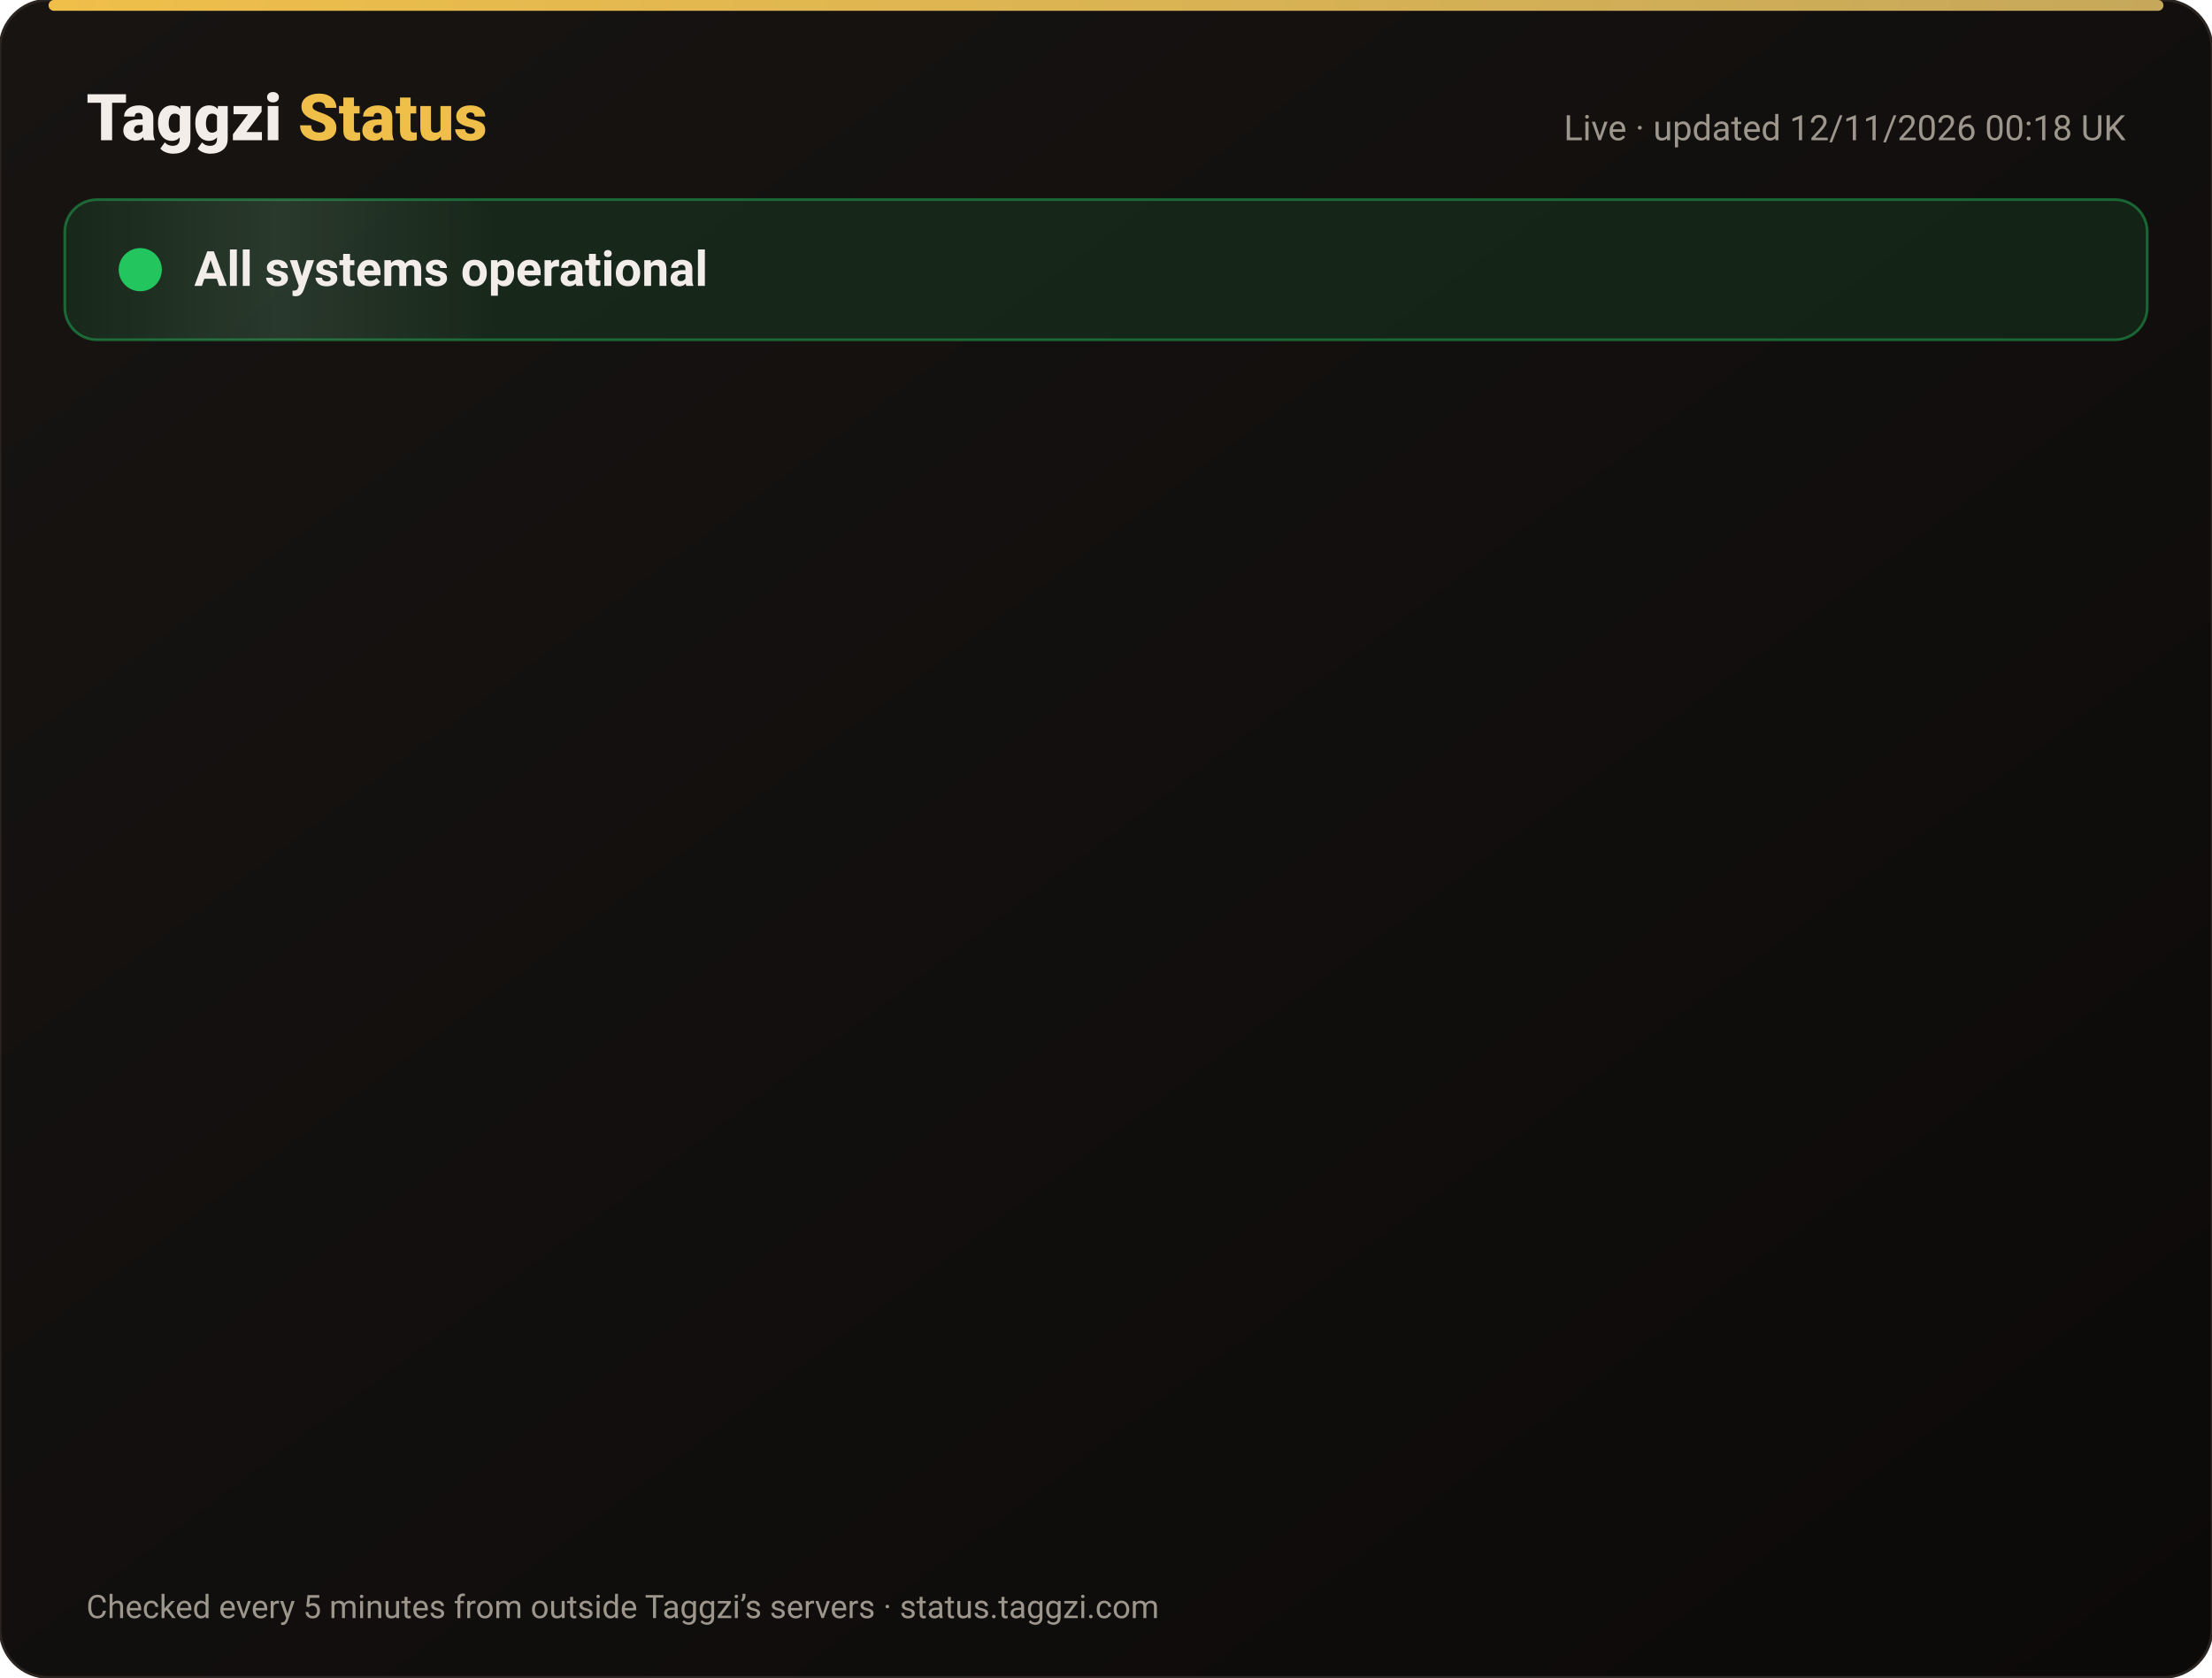
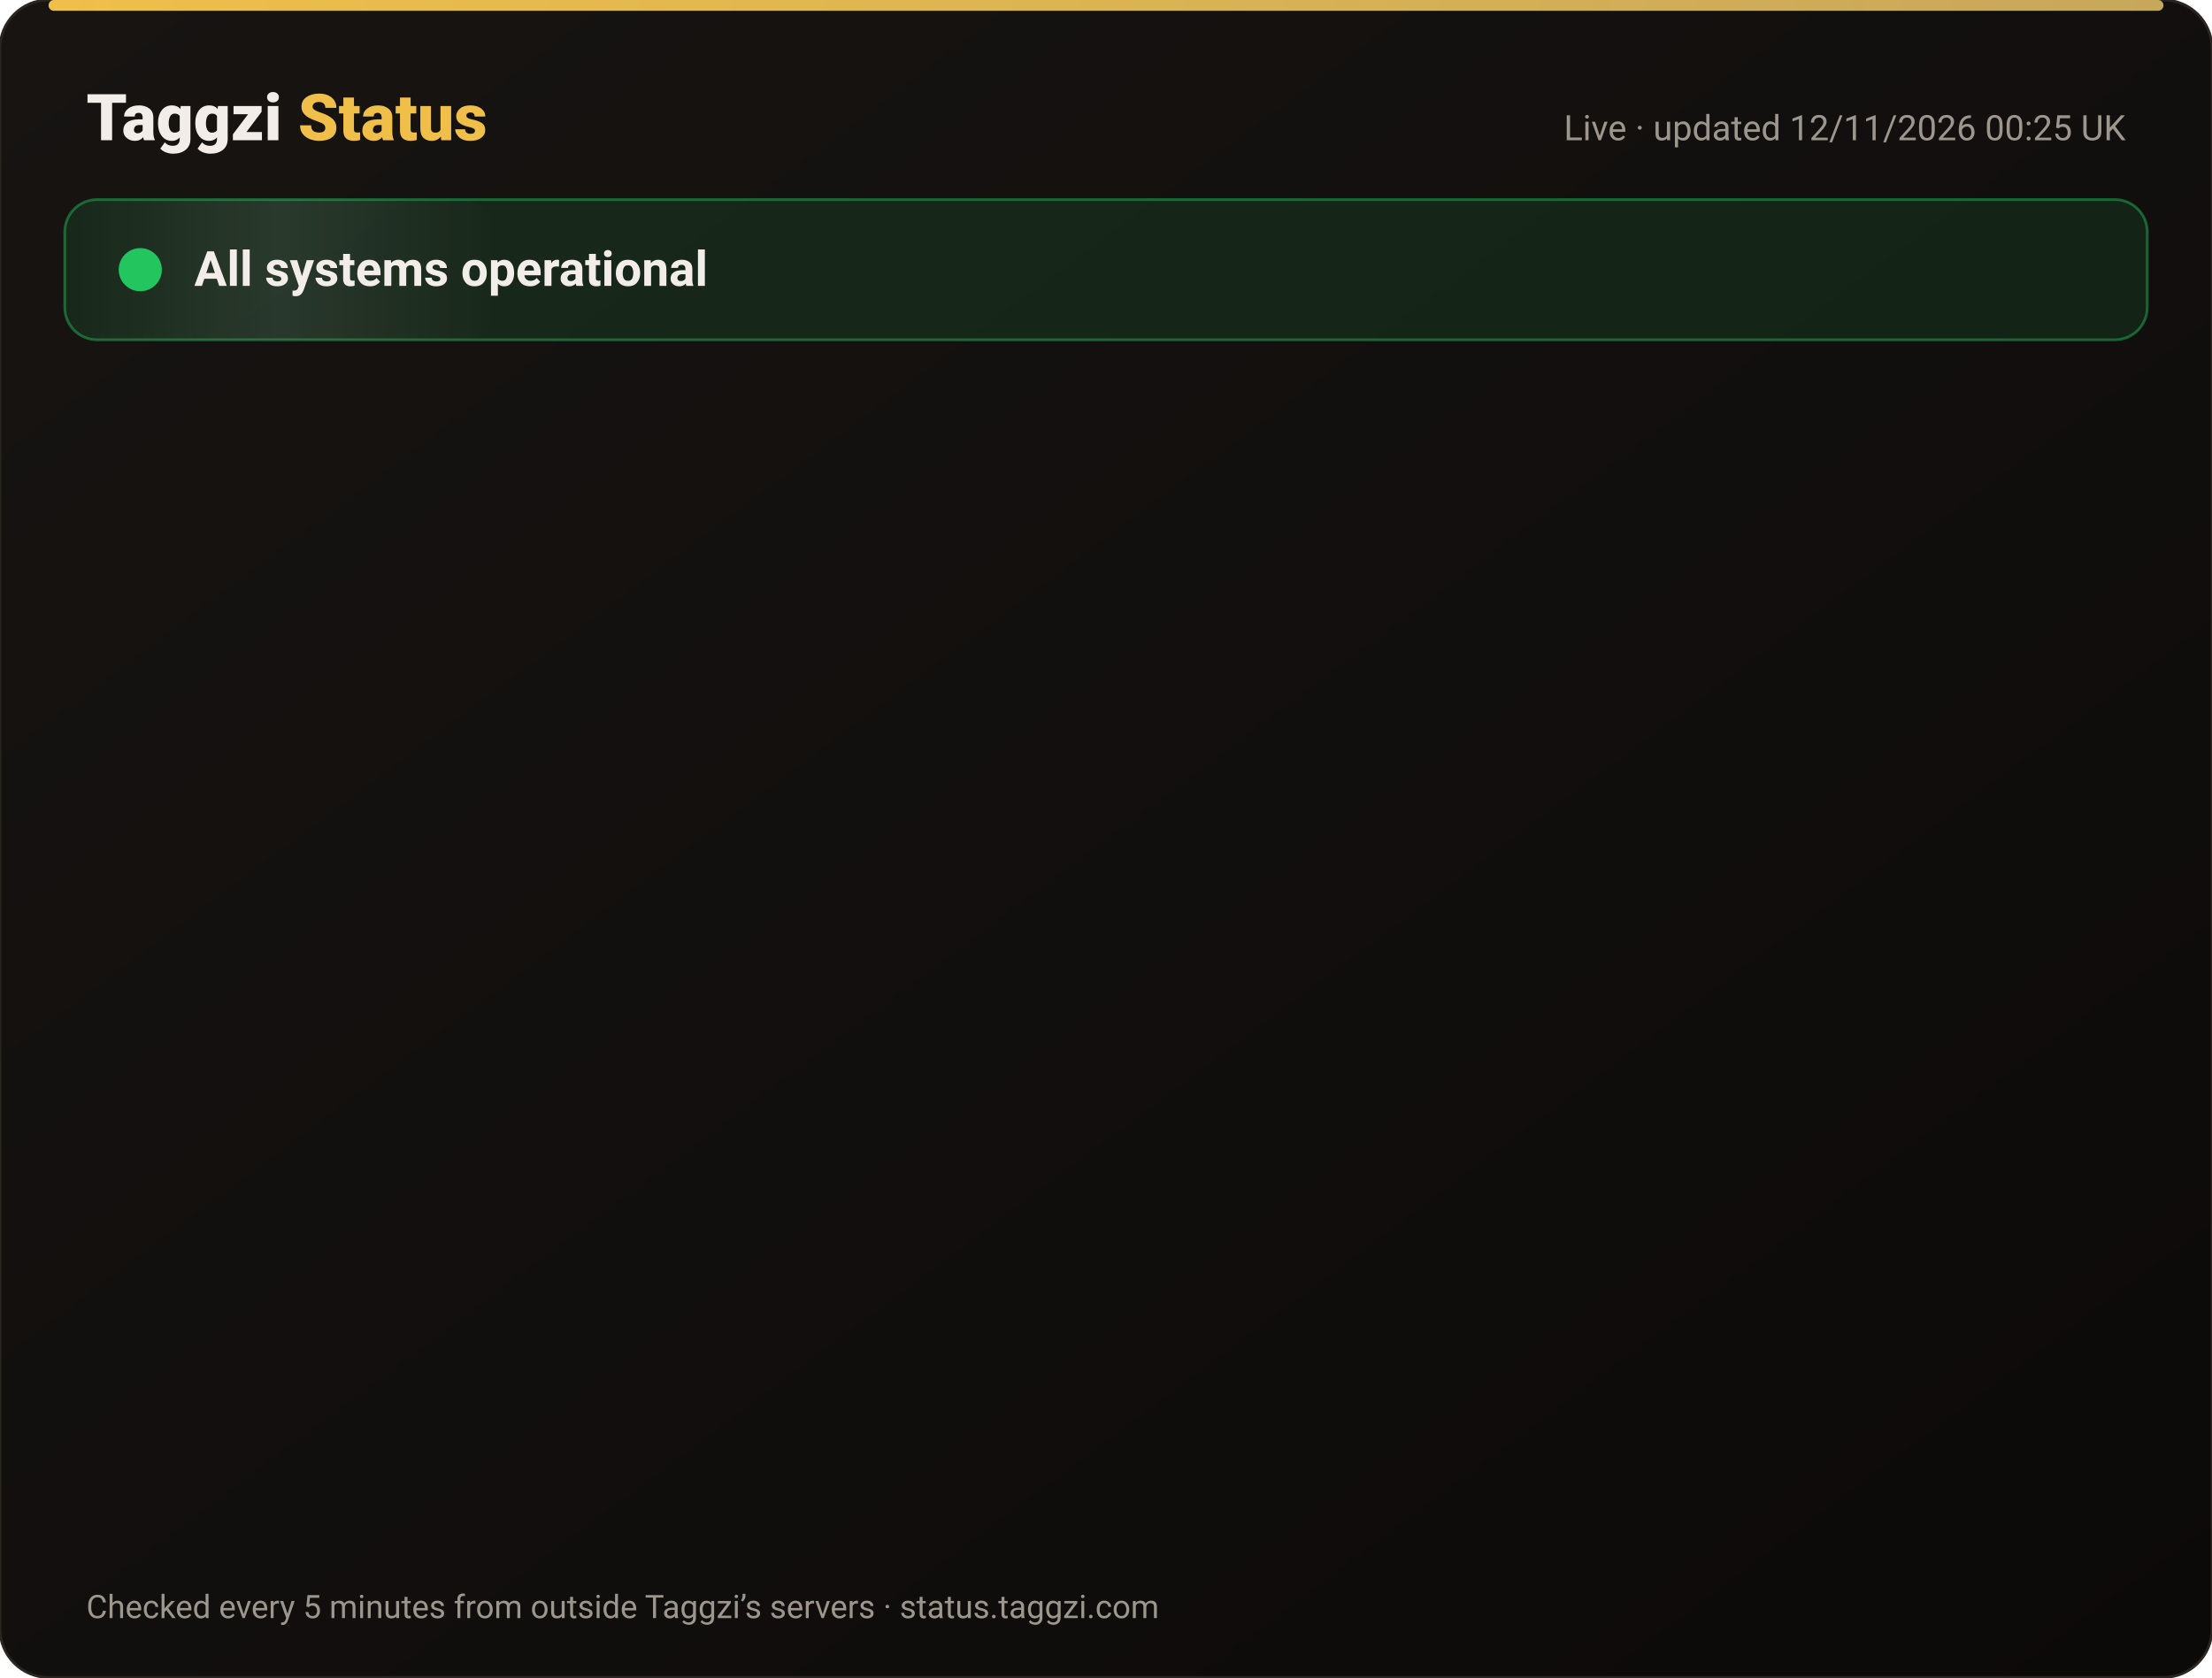
<svg xmlns="http://www.w3.org/2000/svg" width="820" height="622" viewBox="0 0 820 622" font-family="-apple-system,Segoe UI,Roboto,Helvetica,Arial,sans-serif">
  <defs>
    <linearGradient id="bg" x1="0" y1="0" x2="1" y2="1">
      <stop offset="0" stop-color="#171412" />
      <stop offset="1" stop-color="#0C0A09" />
    </linearGradient>
    <linearGradient id="gold" x1="0" x2="1">
      <stop offset="0" stop-color="#F0BF4A" />
      <stop offset="1" stop-color="#c6a85b" />
    </linearGradient>
    <linearGradient id="shine" x1="0" x2="1">
      <stop offset="0" stop-color="#fff" stop-opacity="0" />
      <stop offset=".5" stop-color="#fff" stop-opacity=".08" />
      <stop offset="1" stop-color="#fff" stop-opacity="0" />
    </linearGradient>
  </defs>
  <rect width="820" height="622" rx="18" fill="url(#bg)" stroke="#2a2521" />
  <rect x="18" y="0" width="784" height="4" rx="2" fill="url(#gold)" />
  <text x="32" y="52" font-size="24" font-weight="800" fill="#F2EDE8">Taggzi <tspan fill="#F0BF4A">Status</tspan>
  </text>
-   <text x="788" y="52" font-size="13" fill="#9C968C" text-anchor="end">Live · updated 12/11/2026 00:18 UK</text>
+   <text x="788" y="52" font-size="13" fill="#9C968C" text-anchor="end">Live · updated 12/11/2026 00:25 UK</text>
  <rect x="24" y="74" width="772" height="52" rx="12" fill="#22c55e" fill-opacity=".12" stroke="#22c55e" stroke-opacity=".45" />
  <rect x="24" y="74" width="160" height="52" rx="12" fill="url(#shine)">
    <animate attributeName="x" from="-160" to="820" dur="4s" repeatCount="indefinite" />
  </rect>
  <circle cx="52" cy="100" r="7" fill="#22c55e" />
  <circle cx="52" cy="100" r="7" fill="none" stroke="#22c55e" stroke-width="2">
    <animate attributeName="r" values="7;15;7" dur="2s" repeatCount="indefinite" />
    <animate attributeName="opacity" values=".9;0;.9" dur="2s" repeatCount="indefinite" />
  </circle>
  <text x="72" y="106" font-size="18" font-weight="700" fill="#F2EDE8">All systems operational</text>
  <g opacity="0">
    <animate attributeName="opacity" from="0" to="1" begin="0.00s" dur=".6s" fill="freeze" />
    <line x1="32" y1="188" x2="788" y2="188" stroke="#2a2521" />
    <circle cx="44" cy="166" r="6" fill="#22c55e">
      <animate attributeName="opacity" values="1;.45;1" dur="2.4s" begin="0.00s" repeatCount="indefinite" />
    </circle>
    <text x="62" y="171" font-size="15" font-weight="650" fill="#F2EDE8">Website</text>
    <text x="630" y="171" font-size="13" fill="#9C968C" text-anchor="end">99.97% uptime</text>
    <rect x="648" y="154" width="140" height="24" rx="12" fill="#22c55e" fill-opacity=".14" stroke="#22c55e" stroke-opacity=".5" />
    <text x="718" y="171" font-size="12" font-weight="700" fill="#22c55e" text-anchor="middle">Operational</text>
  </g>
  <g opacity="0">
    <animate attributeName="opacity" from="0" to="1" begin="0.15s" dur=".6s" fill="freeze" />
    <line x1="32" y1="234" x2="788" y2="234" stroke="#2a2521" />
    <circle cx="44" cy="212" r="6" fill="#22c55e">
      <animate attributeName="opacity" values="1;.45;1" dur="2.4s" begin="0.15s" repeatCount="indefinite" />
    </circle>
    <text x="62" y="217" font-size="15" font-weight="650" fill="#F2EDE8">Tag scans</text>
    <text x="630" y="217" font-size="13" fill="#9C968C" text-anchor="end">99.97% uptime</text>
    <rect x="648" y="200" width="140" height="24" rx="12" fill="#22c55e" fill-opacity=".14" stroke="#22c55e" stroke-opacity=".5" />
    <text x="718" y="217" font-size="12" font-weight="700" fill="#22c55e" text-anchor="middle">Operational</text>
  </g>
  <g opacity="0">
    <animate attributeName="opacity" from="0" to="1" begin="0.30s" dur=".6s" fill="freeze" />
    <line x1="32" y1="280" x2="788" y2="280" stroke="#2a2521" />
    <circle cx="44" cy="258" r="6" fill="#22c55e">
      <animate attributeName="opacity" values="1;.45;1" dur="2.4s" begin="0.30s" repeatCount="indefinite" />
    </circle>
    <text x="62" y="263" font-size="15" font-weight="650" fill="#F2EDE8">Manual tag lookup</text>
    <text x="630" y="263" font-size="13" fill="#9C968C" text-anchor="end">99.97% uptime</text>
    <rect x="648" y="246" width="140" height="24" rx="12" fill="#22c55e" fill-opacity=".14" stroke="#22c55e" stroke-opacity=".5" />
    <text x="718" y="263" font-size="12" font-weight="700" fill="#22c55e" text-anchor="middle">Operational</text>
  </g>
  <g opacity="0">
    <animate attributeName="opacity" from="0" to="1" begin="0.45s" dur=".6s" fill="freeze" />
    <line x1="32" y1="326" x2="788" y2="326" stroke="#2a2521" />
    <circle cx="44" cy="304" r="6" fill="#22c55e">
      <animate attributeName="opacity" values="1;.45;1" dur="2.4s" begin="0.45s" repeatCount="indefinite" />
    </circle>
    <text x="62" y="309" font-size="15" font-weight="650" fill="#F2EDE8">App &amp; login</text>
    <text x="630" y="309" font-size="13" fill="#9C968C" text-anchor="end">99.97% uptime</text>
    <rect x="648" y="292" width="140" height="24" rx="12" fill="#22c55e" fill-opacity=".14" stroke="#22c55e" stroke-opacity=".5" />
    <text x="718" y="309" font-size="12" font-weight="700" fill="#22c55e" text-anchor="middle">Operational</text>
  </g>
  <g opacity="0">
    <animate attributeName="opacity" from="0" to="1" begin="0.60s" dur=".6s" fill="freeze" />
    <line x1="32" y1="372" x2="788" y2="372" stroke="#2a2521" />
    <circle cx="44" cy="350" r="6" fill="#22c55e">
      <animate attributeName="opacity" values="1;.45;1" dur="2.4s" begin="0.60s" repeatCount="indefinite" />
    </circle>
    <text x="62" y="355" font-size="15" font-weight="650" fill="#F2EDE8">Community alerts</text>
    <text x="630" y="355" font-size="13" fill="#9C968C" text-anchor="end">99.97% uptime</text>
    <rect x="648" y="338" width="140" height="24" rx="12" fill="#22c55e" fill-opacity=".14" stroke="#22c55e" stroke-opacity=".5" />
    <text x="718" y="355" font-size="12" font-weight="700" fill="#22c55e" text-anchor="middle">Operational</text>
  </g>
  <g opacity="0">
    <animate attributeName="opacity" from="0" to="1" begin="0.75s" dur=".6s" fill="freeze" />
    <line x1="32" y1="418" x2="788" y2="418" stroke="#2a2521" />
    <circle cx="44" cy="396" r="6" fill="#22c55e">
      <animate attributeName="opacity" values="1;.45;1" dur="2.4s" begin="0.75s" repeatCount="indefinite" />
    </circle>
    <text x="62" y="401" font-size="15" font-weight="650" fill="#F2EDE8">Private calling</text>
    <text x="630" y="401" font-size="13" fill="#9C968C" text-anchor="end">99.97% uptime</text>
    <rect x="648" y="384" width="140" height="24" rx="12" fill="#22c55e" fill-opacity=".14" stroke="#22c55e" stroke-opacity=".5" />
    <text x="718" y="401" font-size="12" font-weight="700" fill="#22c55e" text-anchor="middle">Operational</text>
  </g>
  <g opacity="0">
    <animate attributeName="opacity" from="0" to="1" begin="0.90s" dur=".6s" fill="freeze" />
    <line x1="32" y1="464" x2="788" y2="464" stroke="#2a2521" />
    <circle cx="44" cy="442" r="6" fill="#22c55e">
      <animate attributeName="opacity" values="1;.45;1" dur="2.4s" begin="0.90s" repeatCount="indefinite" />
    </circle>
    <text x="62" y="447" font-size="15" font-weight="650" fill="#F2EDE8">Payments</text>
    <text x="630" y="447" font-size="13" fill="#9C968C" text-anchor="end">99.96% uptime</text>
    <rect x="648" y="430" width="140" height="24" rx="12" fill="#22c55e" fill-opacity=".14" stroke="#22c55e" stroke-opacity=".5" />
    <text x="718" y="447" font-size="12" font-weight="700" fill="#22c55e" text-anchor="middle">Operational</text>
  </g>
  <g opacity="0">
    <animate attributeName="opacity" from="0" to="1" begin="1.05s" dur=".6s" fill="freeze" />
    <line x1="32" y1="510" x2="788" y2="510" stroke="#2a2521" />
    <circle cx="44" cy="488" r="6" fill="#22c55e">
      <animate attributeName="opacity" values="1;.45;1" dur="2.4s" begin="1.05s" repeatCount="indefinite" />
    </circle>
    <text x="62" y="493" font-size="15" font-weight="650" fill="#F2EDE8">Email &amp; support</text>
    <text x="630" y="493" font-size="13" fill="#9C968C" text-anchor="end">99.97% uptime</text>
    <rect x="648" y="476" width="140" height="24" rx="12" fill="#22c55e" fill-opacity=".14" stroke="#22c55e" stroke-opacity=".5" />
    <text x="718" y="493" font-size="12" font-weight="700" fill="#22c55e" text-anchor="middle">Operational</text>
  </g>
  <g opacity="0">
    <animate attributeName="opacity" from="0" to="1" begin="1.20s" dur=".6s" fill="freeze" />
    <line x1="32" y1="556" x2="788" y2="556" stroke="#2a2521" />
    <circle cx="44" cy="534" r="6" fill="#22c55e">
      <animate attributeName="opacity" values="1;.45;1" dur="2.4s" begin="1.20s" repeatCount="indefinite" />
    </circle>
    <text x="62" y="539" font-size="15" font-weight="650" fill="#F2EDE8">Secure connection (SSL)</text>
    <text x="630" y="539" font-size="13" fill="#9C968C" text-anchor="end">100.00% uptime</text>
    <rect x="648" y="522" width="140" height="24" rx="12" fill="#22c55e" fill-opacity=".14" stroke="#22c55e" stroke-opacity=".5" />
    <text x="718" y="539" font-size="12" font-weight="700" fill="#22c55e" text-anchor="middle">Operational</text>
  </g>
  <text x="32" y="600" font-size="12" fill="#9C968C">Checked every 5 minutes from outside Taggzi’s servers · status.taggzi.com</text>
</svg>
